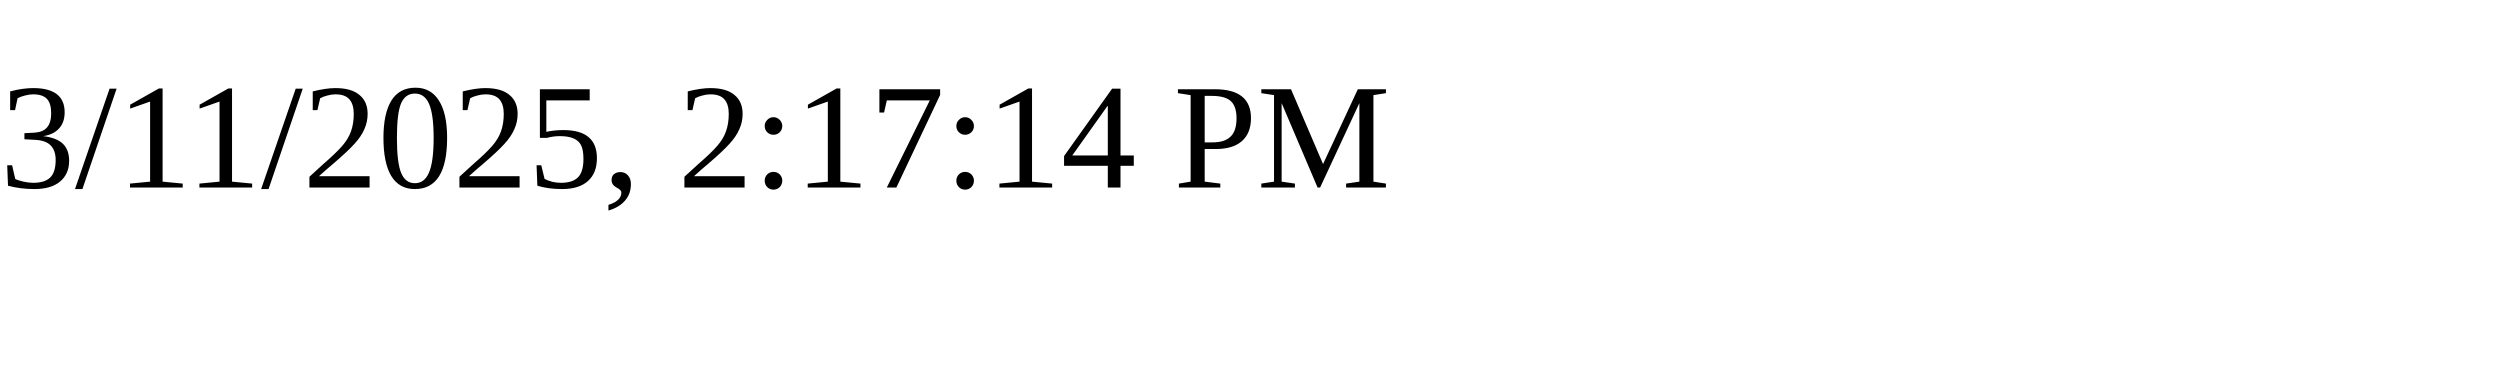
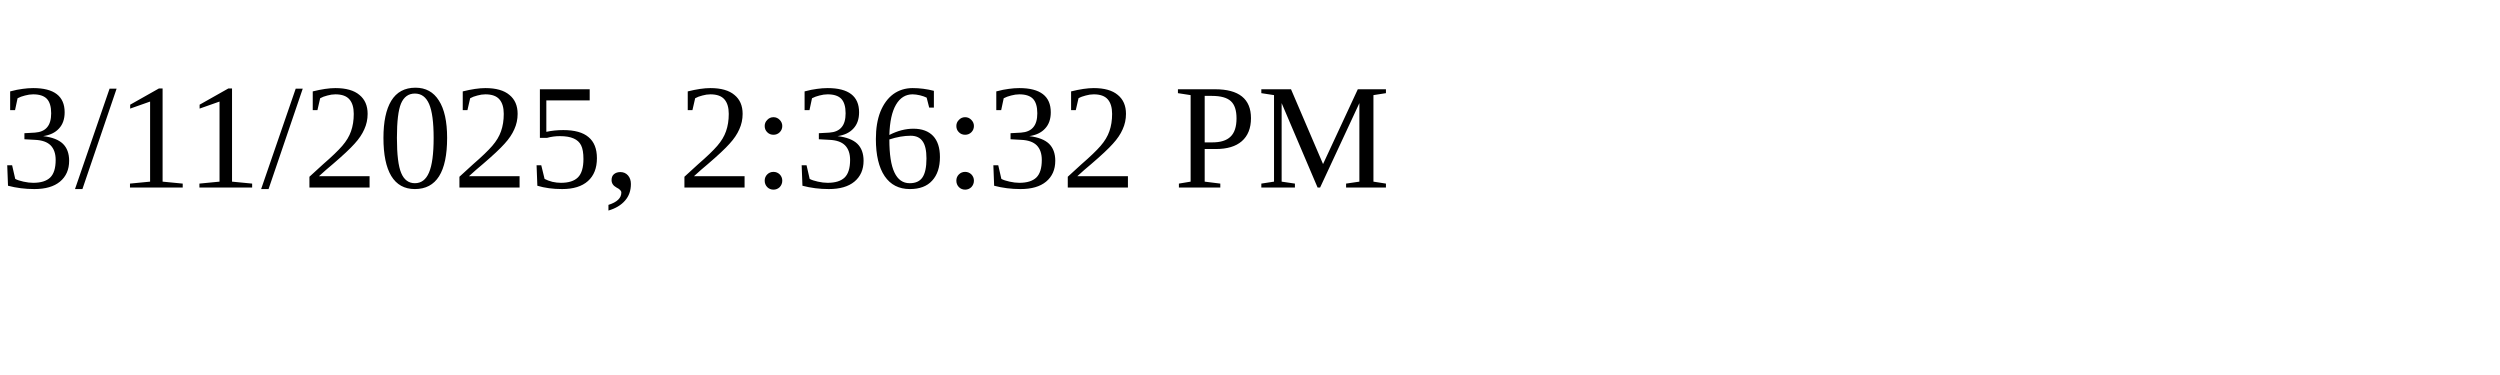
<svg xmlns="http://www.w3.org/2000/svg" height="30" width="200">
-   <text x="0" y="15">3/11/2025, 2:17:14 PM</text>
+   <text x="0" y="15">3/11/2025, 2:36:32 PM</text>
</svg>
